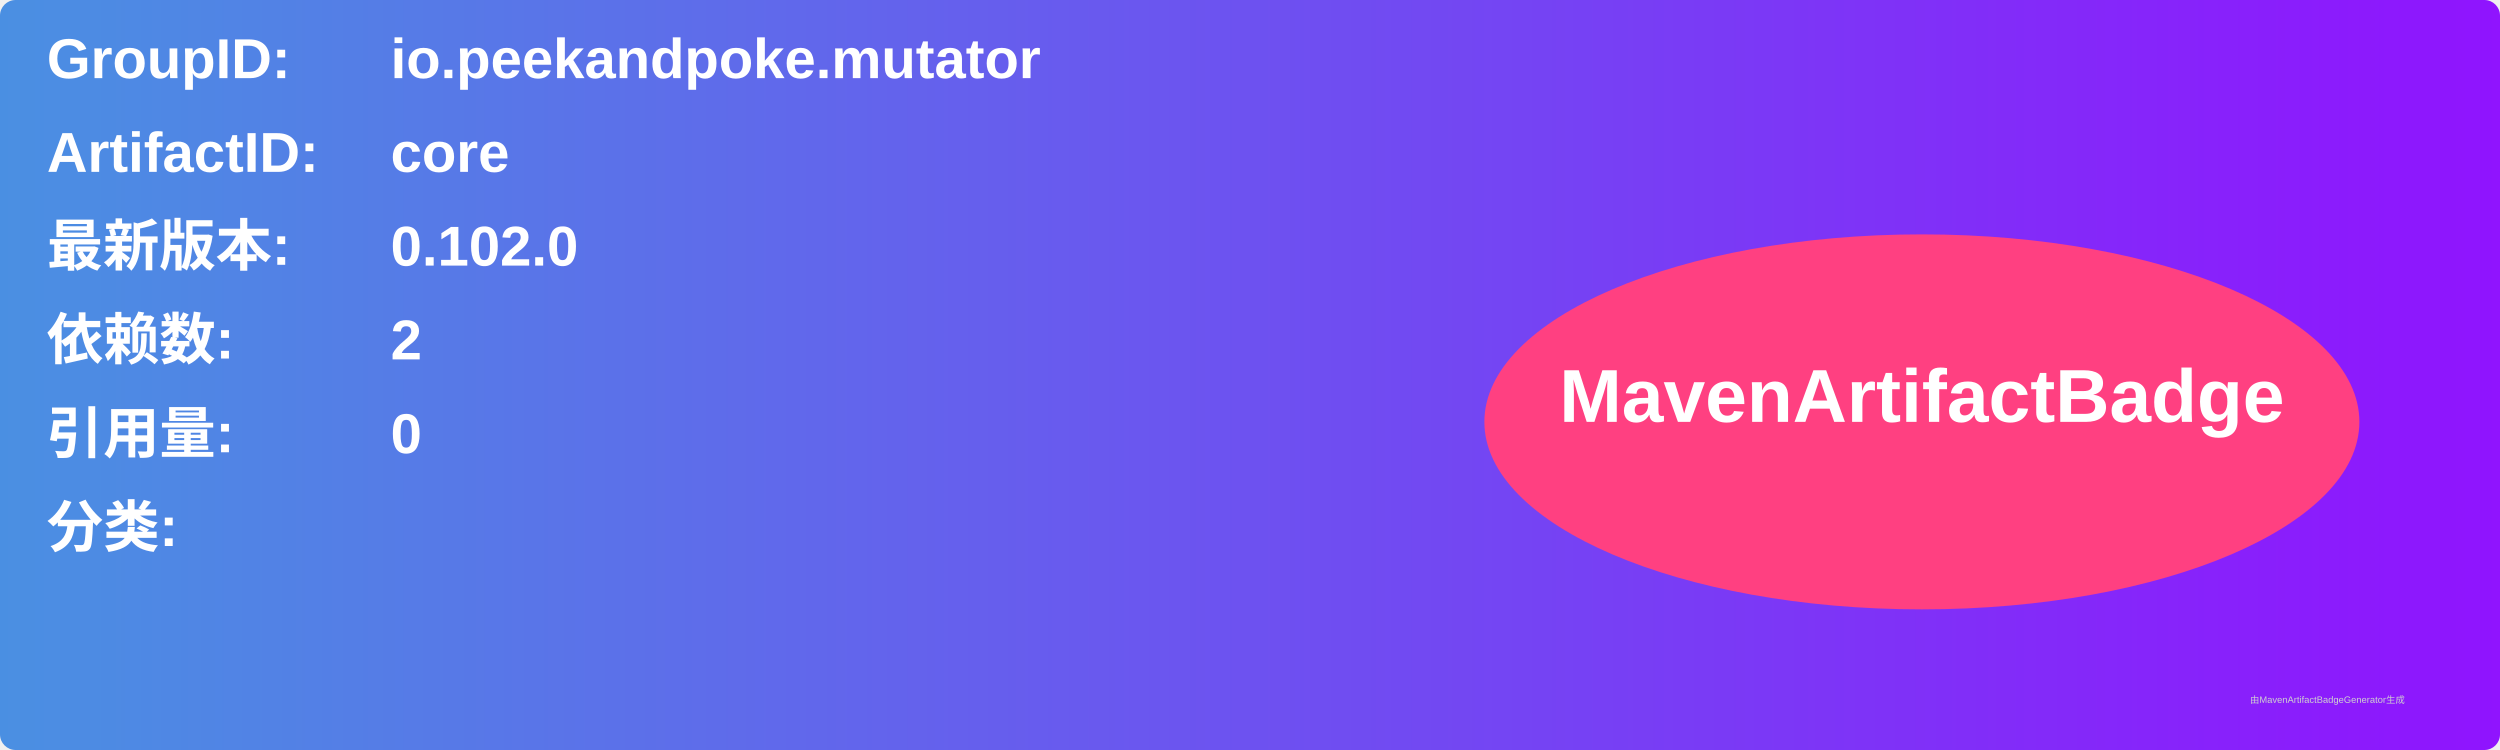
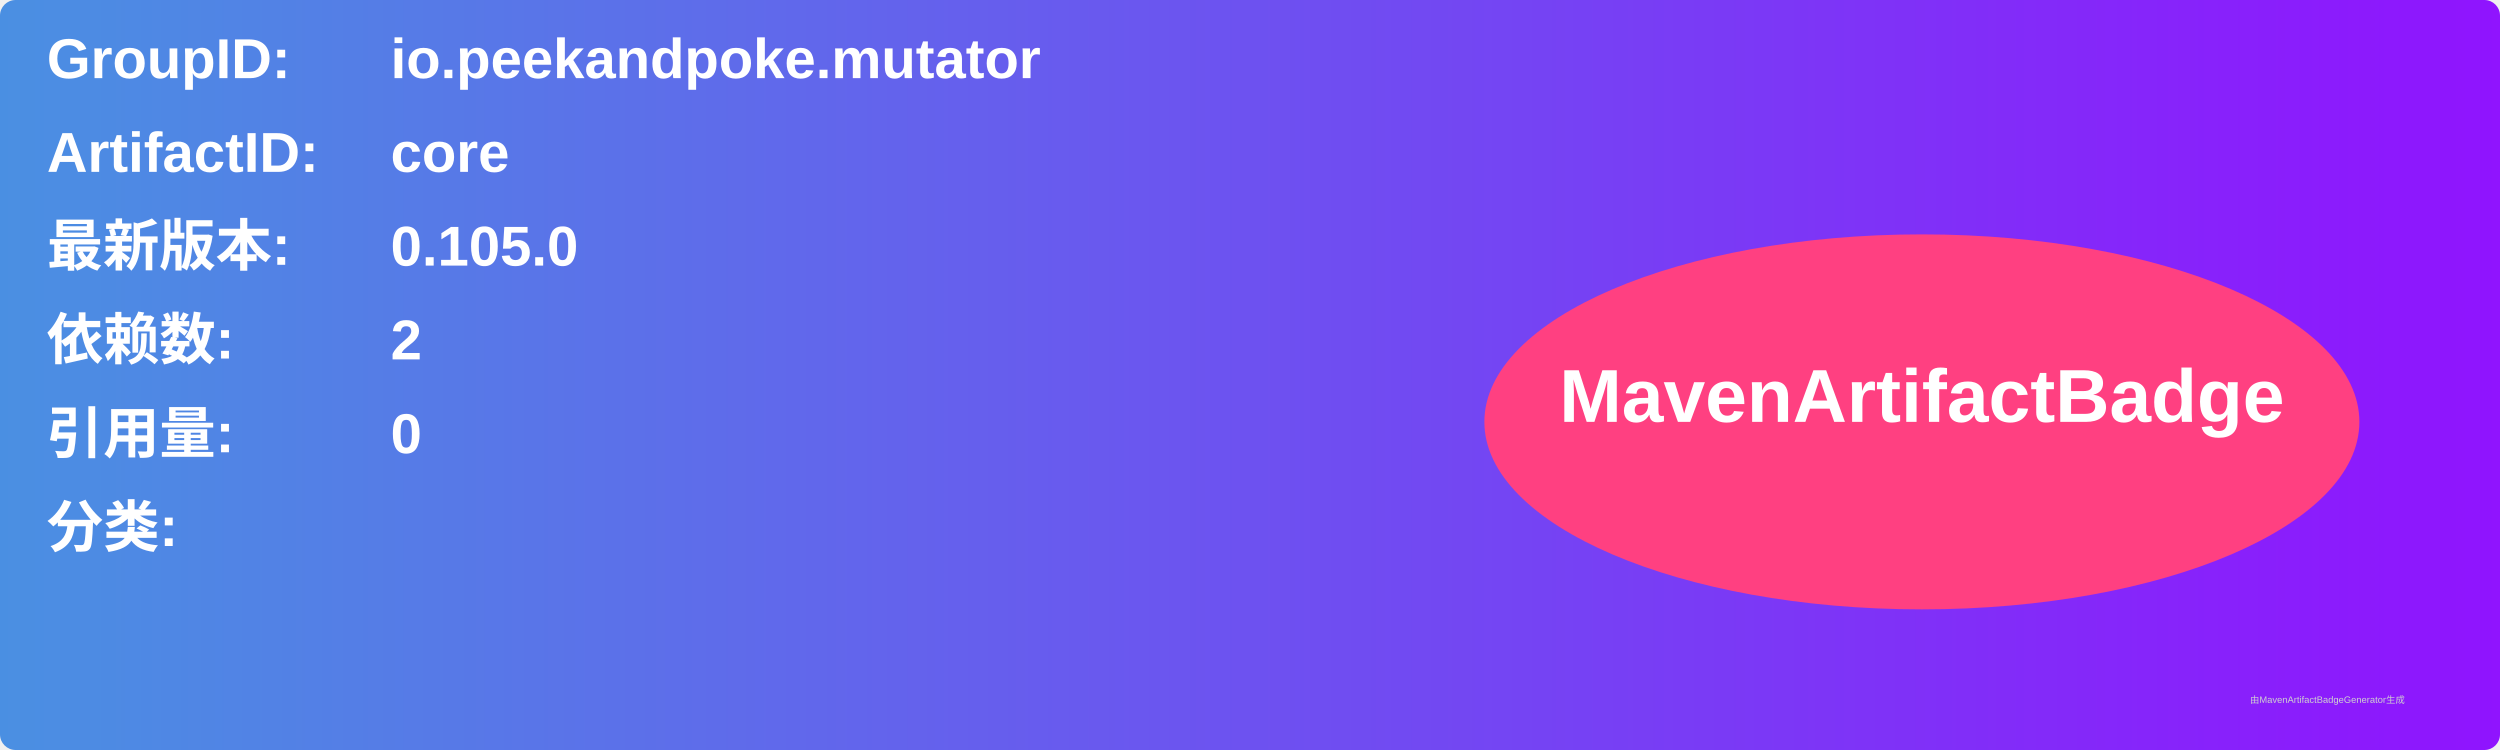
<svg xmlns="http://www.w3.org/2000/svg" width="800" height="240" viewBox="0 0 800 240">
  <linearGradient id="grad" x1="0%" y1="0%" x2="100%" y2="0%">
    <stop offset="0%" stop-color="#4a90e2" />
    <stop offset="100%" stop-color="#9013fe" />
  </linearGradient>
  <rect width="100%" height="100%" rx="5" ry="5" fill="url(#grad)" />
  <g transform="translate(15, 15)">
    <text x="0" y="10" font-family="Arial" font-size="18" fill="white" font-weight="bold" width="260">GroupID:</text>
    <text x="110" y="10" font-family="Arial" font-size="18" fill="white" font-weight="bold" width="460">io.peekandpoke.mutator</text>
    <text x="0" y="40" font-family="Arial" font-size="18" fill="white" font-weight="bold" width="260">ArtifactID:</text>
    <text x="110" y="40" font-family="Arial" font-size="18" fill="white" font-weight="bold" width="460">core</text>
    <text x="0" y="70" font-family="Arial" font-size="18" fill="white" font-weight="bold">最新版本:</text>
    <text x="110" y="70" font-family="Arial" font-size="18" fill="white" font-weight="bold">
-       <tspan font-weight="bold">0.102.0</tspan>
+       <tspan font-weight="bold">0.105.0</tspan>
    </text>
    <text x="0" y="100" font-family="Arial" font-size="18" fill="white" font-weight="bold">依赖数: </text>
    <text x="110" y="100" font-family="Arial" font-size="18" fill="white">
      <tspan font-weight="bold">2</tspan>
    </text>
    <text x="0" y="130" font-family="Arial" font-size="18" fill="white" font-weight="bold">引用量: </text>
    <text x="110" y="130" font-family="Arial" font-size="18" fill="white">
      <tspan font-weight="bold">0</tspan>
    </text>
    <text x="0" y="160" font-family="Arial" font-size="18" fill="white" font-weight="bold">分类:</text>
    <text x="10" y="190" font-family="Arial" font-size="10" fill="white">
      <tspan font-weight="bold" />
    </text>
    <ellipse cx="600" cy="120" rx="140" ry="60" fill="#ff4081" />
    <text x="600" y="120" text-anchor="middle" font-family="Arial" font-size="24" fill="white" font-weight="bold">MavenArtifactBadge</text>
  </g>
  <text x="720" y="225" font-family="Arial" font-size="3" fill="#d0d0d0">由MavenArtifactBadgeGenerator生成</text>
</svg>
